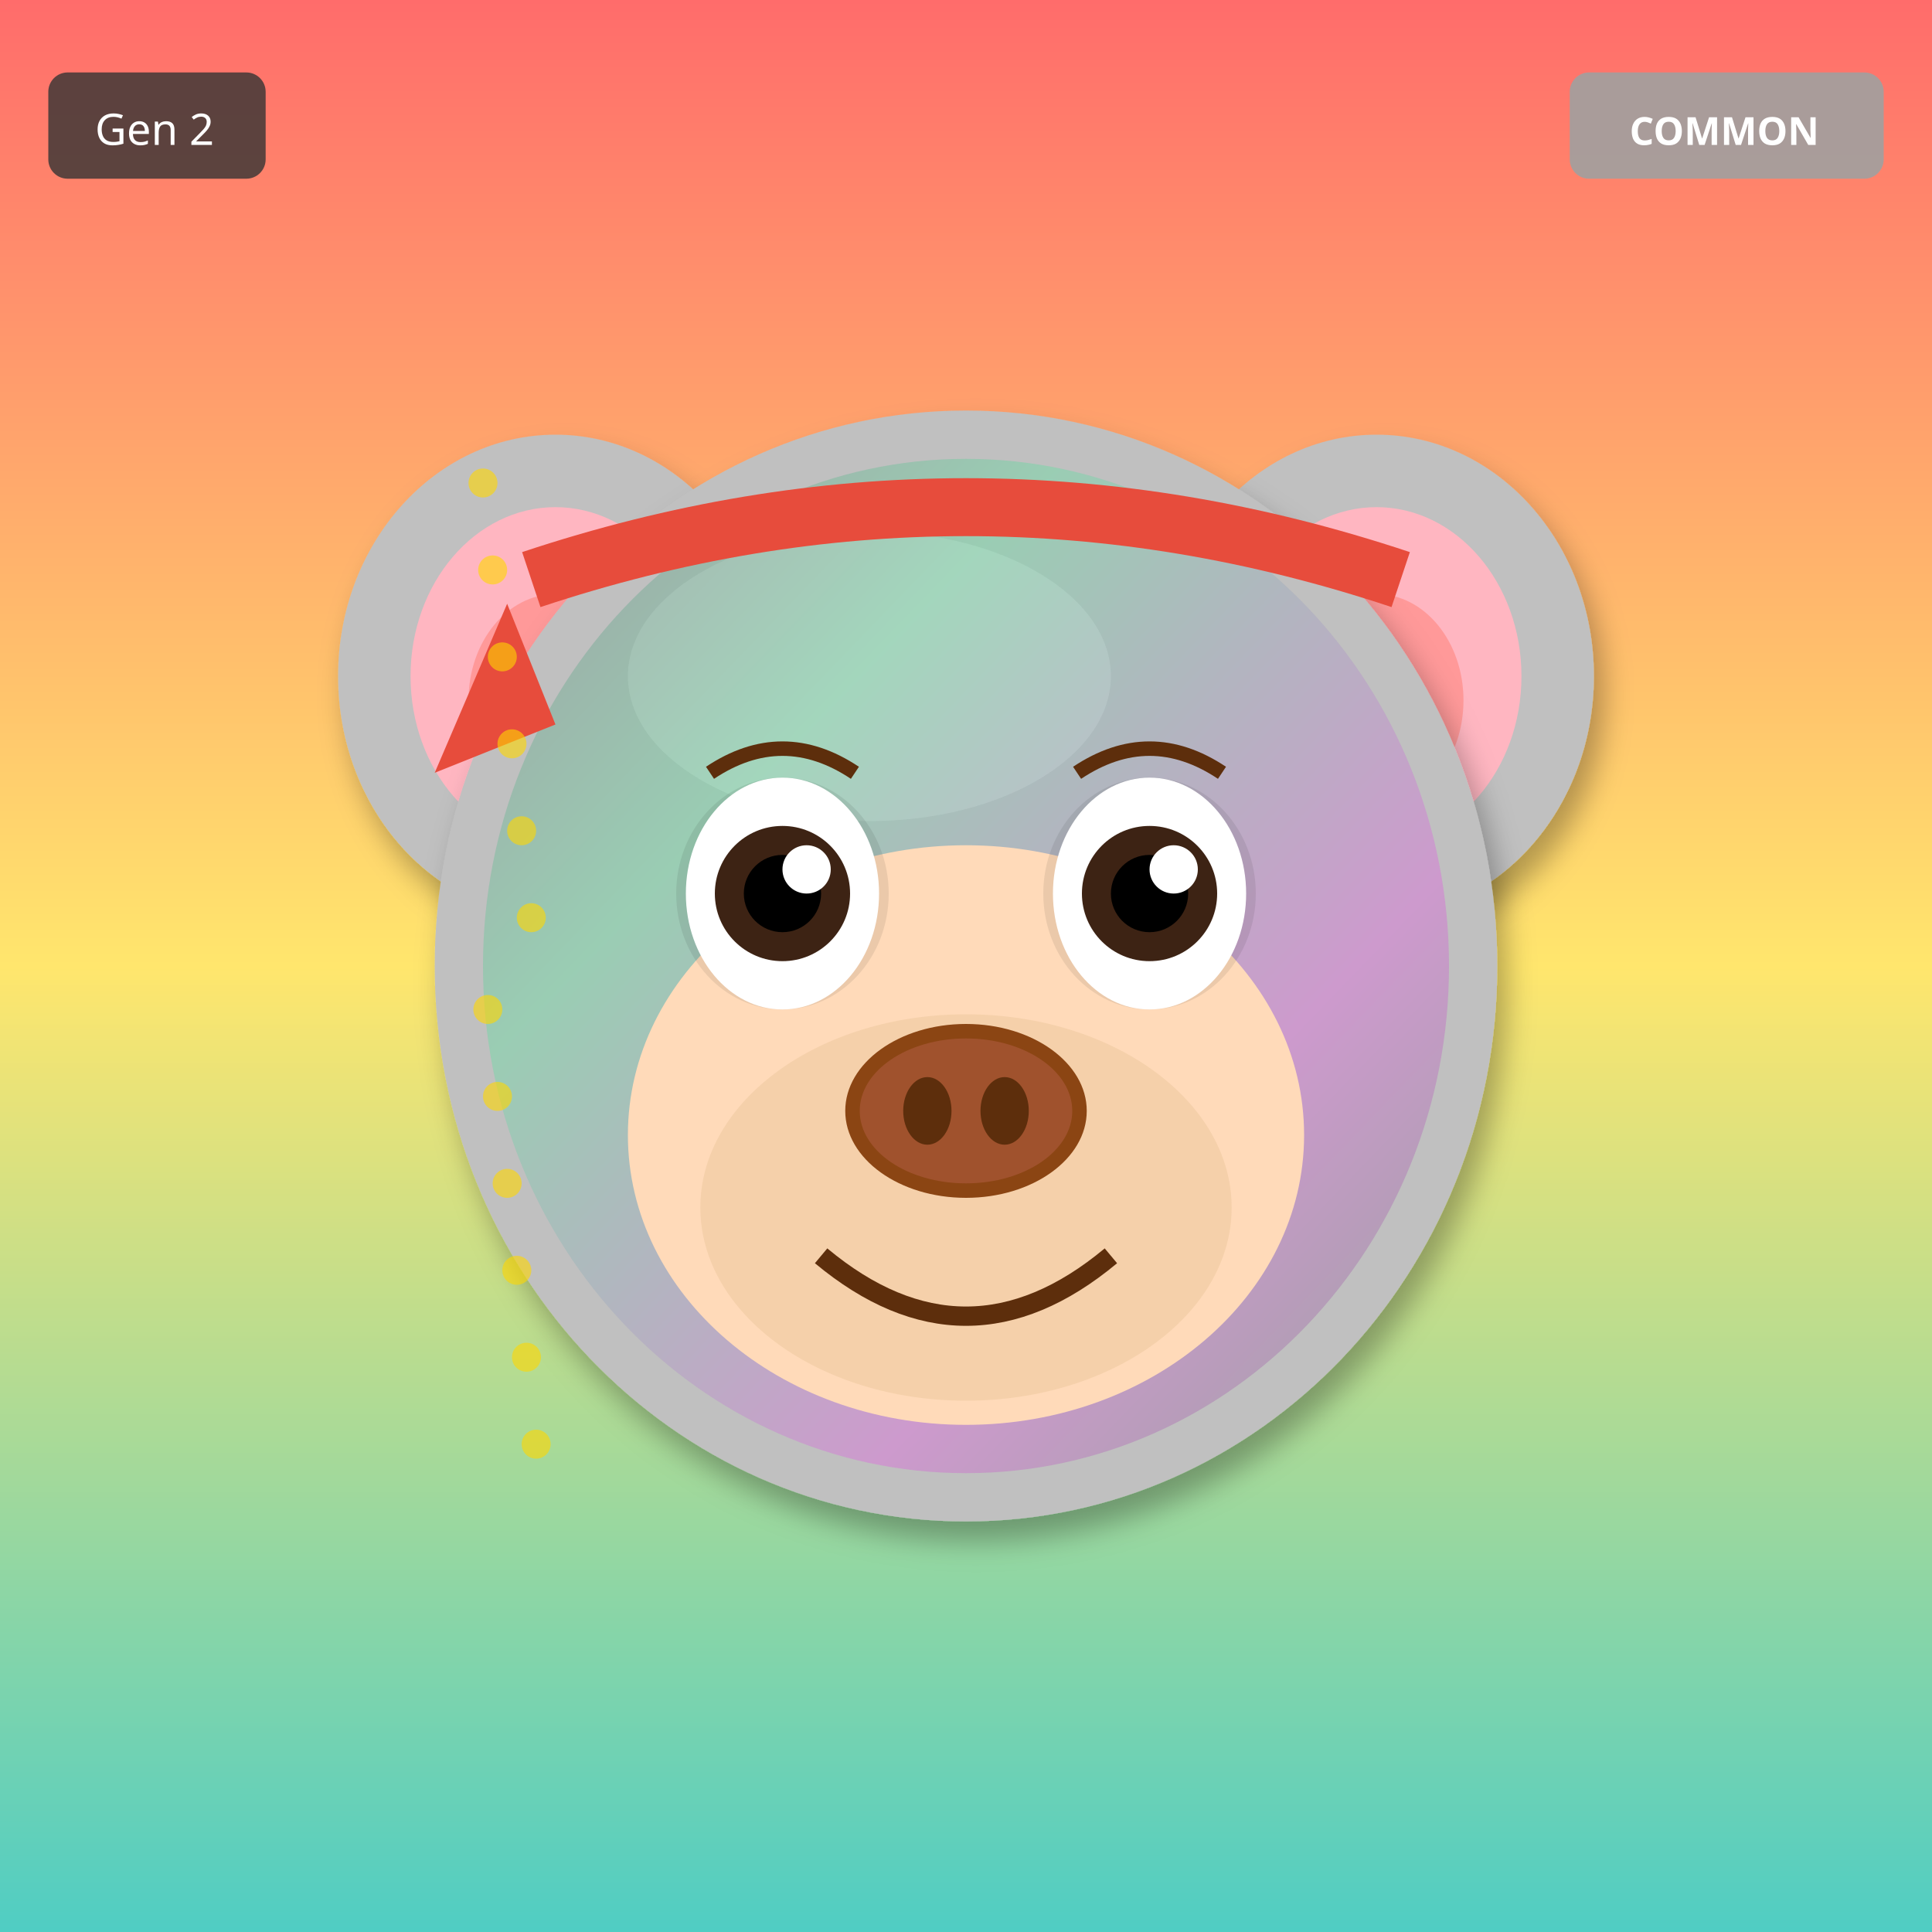
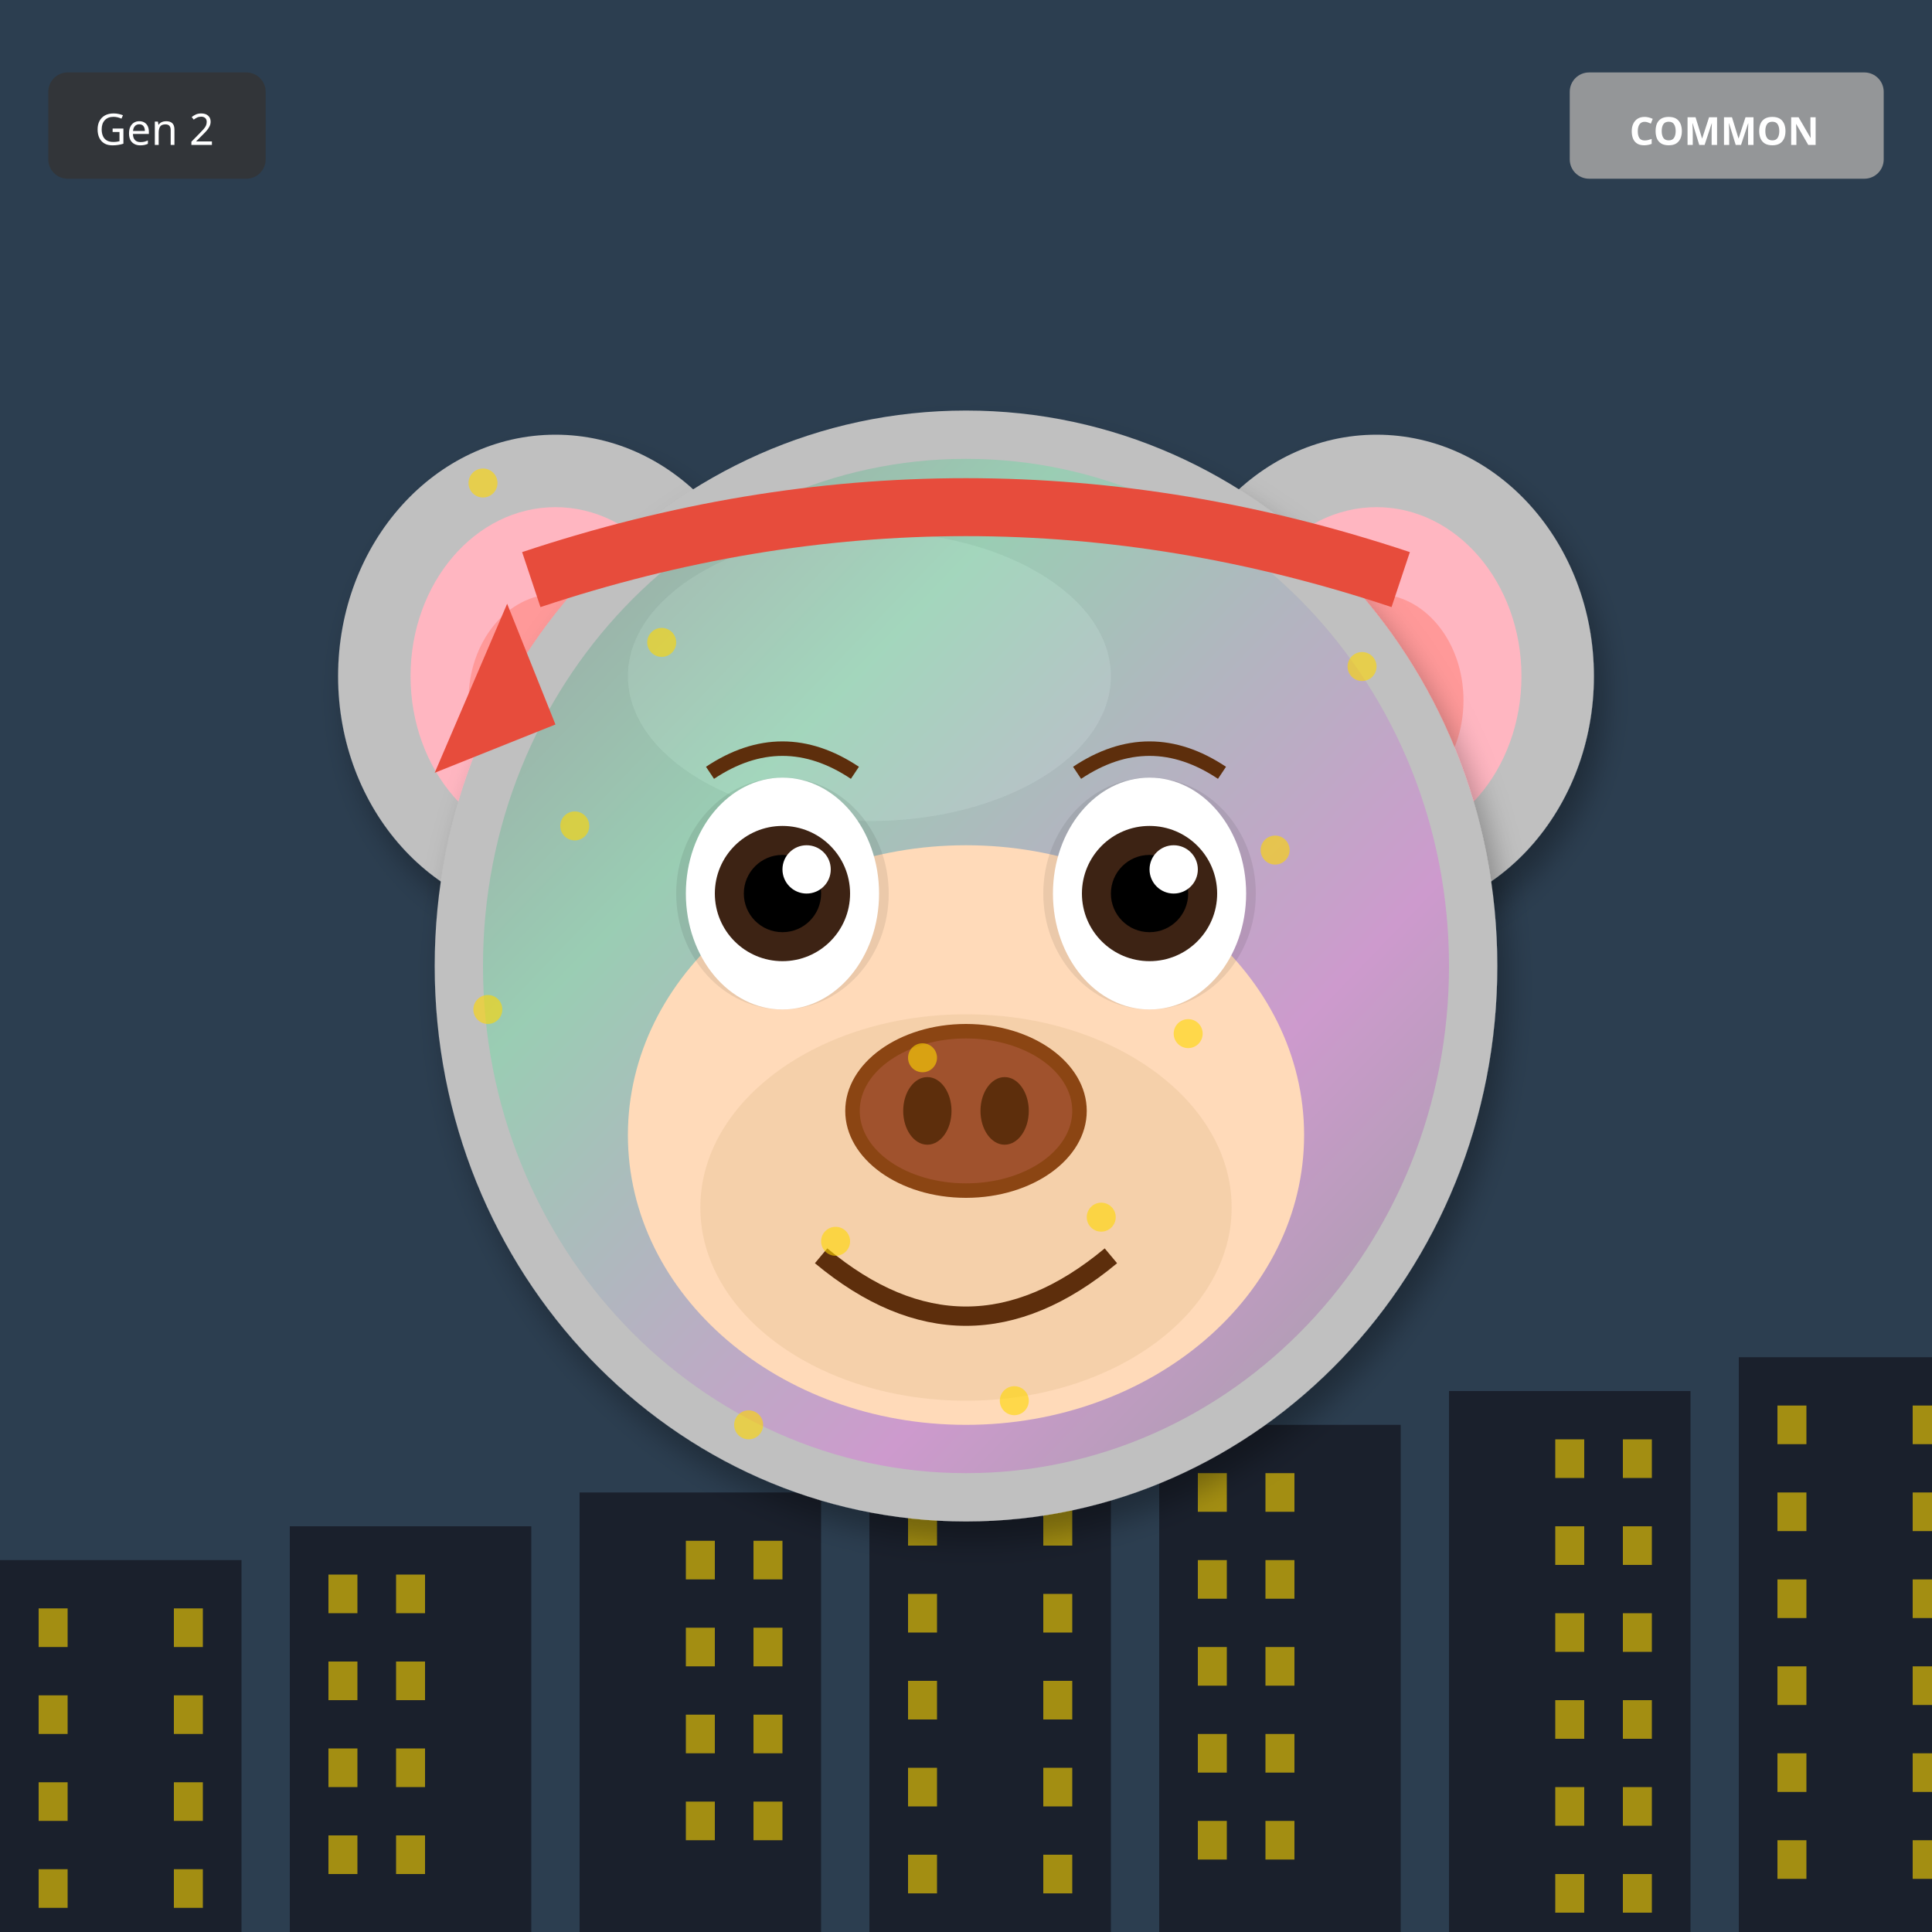
<svg xmlns="http://www.w3.org/2000/svg" width="400" height="400" viewBox="0 0 400 400">
  <defs>
    <filter id="shadow" x="-20%" y="-20%" width="140%" height="140%">
      <feDropShadow dx="2" dy="4" stdDeviation="3" flood-opacity="0.3" />
    </filter>
    <filter id="glow" x="-50%" y="-50%" width="200%" height="200%">
      <feGaussianBlur stdDeviation="8" result="blur" />
      <feMerge>
        <feMergeNode in="blur" />
        <feMergeNode in="SourceGraphic" />
      </feMerge>
    </filter>
    <linearGradient id="rainbow-body" x1="0%" y1="0%" x2="100%" y2="100%">
      <stop offset="0%" stop-color="#FF6B6B" />
      <stop offset="25%" stop-color="#FFE66D" />
      <stop offset="50%" stop-color="#4ECDC4" />
      <stop offset="75%" stop-color="#45B7D1" />
      <stop offset="100%" stop-color="#DDA0DD" />
    </linearGradient>
    <radialGradient id="galaxy-body" cx="30%" cy="30%">
      <stop offset="0%" stop-color="#E6E6FA" />
      <stop offset="50%" stop-color="#9370DB" />
      <stop offset="100%" stop-color="#1A0033" />
    </radialGradient>
    <linearGradient id="holo-body" x1="0%" y1="0%" x2="100%" y2="100%">
      <stop offset="0%" stop-color="#FF00FF" />
      <stop offset="50%" stop-color="#00FFFF" />
      <stop offset="100%" stop-color="#FFFF00" />
    </linearGradient>
    <linearGradient id="sky-gradient" x1="0%" y1="0%" x2="0%" y2="100%">
      <stop offset="0%" stop-color="#87CEEB" />
      <stop offset="100%" stop-color="#E0F4FF" />
    </linearGradient>
    <linearGradient id="grass-gradient" x1="0%" y1="0%" x2="0%" y2="100%">
      <stop offset="0%" stop-color="#90EE90" />
      <stop offset="100%" stop-color="#228B22" />
    </linearGradient>
    <linearGradient id="sunset-gradient" x1="0%" y1="0%" x2="0%" y2="100%">
      <stop offset="0%" stop-color="#FF6B6B" />
      <stop offset="50%" stop-color="#FFE66D" />
      <stop offset="100%" stop-color="#4ECDC4" />
    </linearGradient>
    <linearGradient id="aurora-gradient" x1="0%" y1="0%" x2="100%" y2="100%">
      <stop offset="0%" stop-color="#0D1B2A" />
      <stop offset="30%" stop-color="#00FF7F" />
      <stop offset="70%" stop-color="#FF00FF" />
      <stop offset="100%" stop-color="#0D1B2A" />
    </linearGradient>
    <radialGradient id="multiverse-gradient" cx="50%" cy="50%">
      <stop offset="0%" stop-color="#FFD700" />
      <stop offset="40%" stop-color="#FF00FF" />
      <stop offset="70%" stop-color="#00FFFF" />
      <stop offset="100%" stop-color="#000" />
    </radialGradient>
    <linearGradient id="rift-gradient" x1="0%" y1="0%" x2="100%" y2="100%">
      <stop offset="0%" stop-color="#000" />
      <stop offset="30%" stop-color="#9400D3" />
      <stop offset="50%" stop-color="#00FFFF" />
      <stop offset="70%" stop-color="#9400D3" />
      <stop offset="100%" stop-color="#000" />
    </linearGradient>
    <linearGradient id="heaven-gradient" x1="0%" y1="0%" x2="0%" y2="100%">
      <stop offset="0%" stop-color="#FFF" />
      <stop offset="50%" stop-color="#FFD700" stop-opacity="0.3" />
      <stop offset="100%" stop-color="#F0F8FF" />
    </linearGradient>
    <clipPath id="head-clip">
      <ellipse cx="200" cy="200" rx="110" ry="115" />
    </clipPath>
  </defs>
-   <rect width="400" height="400" fill="url(#sunset-gradient)" />
+   <rect width="400" height="400" fill="#2C3E50" />
+   <rect x="0" y="323" width="50" height="77" fill="#1A202C" />
+   <rect x="8" y="333" width="6" height="8" fill="#FFD700" opacity="0.6" />
+   <rect x="36" y="333" width="6" height="8" fill="#FFD700" opacity="0.6" />
+   <rect x="8" y="351" width="6" height="8" fill="#FFD700" opacity="0.6" />
+   <rect x="36" y="351" width="6" height="8" fill="#FFD700" opacity="0.6" />
+   <rect x="8" y="369" width="6" height="8" fill="#FFD700" opacity="0.6" />
+   <rect x="36" y="369" width="6" height="8" fill="#FFD700" opacity="0.6" />
+   <rect x="8" y="387" width="6" height="8" fill="#FFD700" opacity="0.6" />
+   <rect x="36" y="387" width="6" height="8" fill="#FFD700" opacity="0.6" />
+   <rect x="60" y="316" width="50" height="84" fill="#1A202C" />
+   <rect x="68" y="326" width="6" height="8" fill="#FFD700" opacity="0.6" />
+   <rect x="82" y="326" width="6" height="8" fill="#FFD700" opacity="0.6" />
+   <rect x="68" y="344" width="6" height="8" fill="#FFD700" opacity="0.6" />
+   <rect x="82" y="344" width="6" height="8" fill="#FFD700" opacity="0.6" />
+   <rect x="68" y="362" width="6" height="8" fill="#FFD700" opacity="0.6" />
+   <rect x="82" y="362" width="6" height="8" fill="#FFD700" opacity="0.6" />
+   <rect x="68" y="380" width="6" height="8" fill="#FFD700" opacity="0.6" />
+   <rect x="82" y="380" width="6" height="8" fill="#FFD700" opacity="0.6" />
+   <rect x="120" y="309" width="50" height="91" fill="#1A202C" />
+   <rect x="142" y="319" width="6" height="8" fill="#FFD700" opacity="0.6" />
+   <rect x="156" y="319" width="6" height="8" fill="#FFD700" opacity="0.6" />
+   <rect x="142" y="337" width="6" height="8" fill="#FFD700" opacity="0.6" />
+   <rect x="156" y="337" width="6" height="8" fill="#FFD700" opacity="0.6" />
+   <rect x="142" y="355" width="6" height="8" fill="#FFD700" opacity="0.6" />
+   <rect x="156" y="355" width="6" height="8" fill="#FFD700" opacity="0.6" />
+   <rect x="142" y="373" width="6" height="8" fill="#FFD700" opacity="0.6" />
+   <rect x="156" y="373" width="6" height="8" fill="#FFD700" opacity="0.6" />
+   <rect x="180" y="302" width="50" height="98" fill="#1A202C" />
+   <rect x="188" y="312" width="6" height="8" fill="#FFD700" opacity="0.6" />
+   <rect x="216" y="312" width="6" height="8" fill="#FFD700" opacity="0.6" />
+   <rect x="188" y="330" width="6" height="8" fill="#FFD700" opacity="0.6" />
+   <rect x="216" y="330" width="6" height="8" fill="#FFD700" opacity="0.6" />
+   <rect x="188" y="348" width="6" height="8" fill="#FFD700" opacity="0.6" />
+   <rect x="216" y="348" width="6" height="8" fill="#FFD700" opacity="0.6" />
+   <rect x="188" y="366" width="6" height="8" fill="#FFD700" opacity="0.6" />
+   <rect x="216" y="366" width="6" height="8" fill="#FFD700" opacity="0.6" />
+   <rect x="188" y="384" width="6" height="8" fill="#FFD700" opacity="0.6" />
+   <rect x="216" y="384" width="6" height="8" fill="#FFD700" opacity="0.6" />
+   <rect x="240" y="295" width="50" height="105" fill="#1A202C" />
+   <rect x="248" y="305" width="6" height="8" fill="#FFD700" opacity="0.6" />
+   <rect x="262" y="305" width="6" height="8" fill="#FFD700" opacity="0.6" />
+   <rect x="248" y="323" width="6" height="8" fill="#FFD700" opacity="0.6" />
+   <rect x="262" y="323" width="6" height="8" fill="#FFD700" opacity="0.6" />
+   <rect x="248" y="341" width="6" height="8" fill="#FFD700" opacity="0.6" />
+   <rect x="262" y="341" width="6" height="8" fill="#FFD700" opacity="0.6" />
+   <rect x="248" y="359" width="6" height="8" fill="#FFD700" opacity="0.6" />
+   <rect x="262" y="359" width="6" height="8" fill="#FFD700" opacity="0.6" />
+   <rect x="248" y="377" width="6" height="8" fill="#FFD700" opacity="0.6" />
+   <rect x="262" y="377" width="6" height="8" fill="#FFD700" opacity="0.6" />
+   <rect x="300" y="288" width="50" height="112" fill="#1A202C" />
+   <rect x="322" y="298" width="6" height="8" fill="#FFD700" opacity="0.6" />
+   <rect x="336" y="298" width="6" height="8" fill="#FFD700" opacity="0.6" />
+   <rect x="322" y="316" width="6" height="8" fill="#FFD700" opacity="0.6" />
+   <rect x="336" y="316" width="6" height="8" fill="#FFD700" opacity="0.6" />
+   <rect x="322" y="334" width="6" height="8" fill="#FFD700" opacity="0.6" />
+   <rect x="336" y="334" width="6" height="8" fill="#FFD700" opacity="0.6" />
+   <rect x="322" y="352" width="6" height="8" fill="#FFD700" opacity="0.6" />
+   <rect x="336" y="352" width="6" height="8" fill="#FFD700" opacity="0.6" />
+   <rect x="322" y="370" width="6" height="8" fill="#FFD700" opacity="0.6" />
+   <rect x="336" y="370" width="6" height="8" fill="#FFD700" opacity="0.6" />
+   <rect x="322" y="388" width="6" height="8" fill="#FFD700" opacity="0.6" />
+   <rect x="336" y="388" width="6" height="8" fill="#FFD700" opacity="0.6" />
+   <rect x="360" y="281" width="50" height="119" fill="#1A202C" />
+   <rect x="368" y="291" width="6" height="8" fill="#FFD700" opacity="0.6" />
+   <rect x="396" y="291" width="6" height="8" fill="#FFD700" opacity="0.6" />
+   <rect x="368" y="309" width="6" height="8" fill="#FFD700" opacity="0.6" />
+   <rect x="396" y="309" width="6" height="8" fill="#FFD700" opacity="0.6" />
+   <rect x="368" y="327" width="6" height="8" fill="#FFD700" opacity="0.6" />
+   <rect x="396" y="327" width="6" height="8" fill="#FFD700" opacity="0.6" />
+   <rect x="368" y="345" width="6" height="8" fill="#FFD700" opacity="0.6" />
+   <rect x="396" y="345" width="6" height="8" fill="#FFD700" opacity="0.6" />
+   <rect x="368" y="363" width="6" height="8" fill="#FFD700" opacity="0.6" />
+   <rect x="396" y="363" width="6" height="8" fill="#FFD700" opacity="0.6" />
+   <rect x="368" y="381" width="6" height="8" fill="#FFD700" opacity="0.6" />
+   <rect x="396" y="381" width="6" height="8" fill="#FFD700" opacity="0.6" />
  <ellipse cx="115" cy="140" rx="45" ry="50" fill="#C0C0C0" filter="url(#shadow)" />
  <ellipse cx="115" cy="140" rx="30" ry="35" fill="#FFB6C1" />
  <ellipse cx="115" cy="145" rx="18" ry="22" fill="#FF9999" />
  <ellipse cx="285" cy="140" rx="45" ry="50" fill="#C0C0C0" filter="url(#shadow)" />
  <ellipse cx="285" cy="140" rx="30" ry="35" fill="#FFB6C1" />
  <ellipse cx="285" cy="145" rx="18" ry="22" fill="#FF9999" />
  <ellipse cx="200" cy="200" rx="110" ry="115" fill="#C0C0C0" filter="url(#shadow)" />
  <ellipse cx="180" cy="140" rx="50" ry="30" fill="#E8E8E8" opacity="0.3" />
  <g clip-path="url(#head-clip)">
    <ellipse cx="200" cy="200" rx="100" ry="105" fill="url(#aurora-gradient)" opacity="0.2" />
  </g>
  <ellipse cx="200" cy="235" rx="70" ry="60" fill="#FFDAB9" />
  <ellipse cx="200" cy="250" rx="55" ry="40" fill="#DEB887" opacity="0.3" />
  <ellipse cx="162" cy="185" rx="22" ry="24" fill="#000" opacity="0.08" />
  <ellipse cx="238" cy="185" rx="22" ry="24" fill="#000" opacity="0.08" />
  <ellipse cx="162" cy="185" rx="20" ry="24" fill="white" />
  <circle cx="162" cy="185" r="14" fill="#3D2314" />
  <circle cx="162" cy="185" r="8" fill="#000" />
  <circle cx="167" cy="180" r="5" fill="white" />
  <ellipse cx="238" cy="185" rx="20" ry="24" fill="white" />
  <circle cx="238" cy="185" r="14" fill="#3D2314" />
  <circle cx="238" cy="185" r="8" fill="#000" />
  <circle cx="243" cy="180" r="5" fill="white" />
  <g>
    <ellipse cx="200" cy="230" rx="25" ry="18" fill="#8B4513" />
    <ellipse cx="200" cy="230" rx="22" ry="15" fill="#A0522D" />
    <ellipse cx="192" cy="230" rx="5" ry="7" fill="#5D2E0C" />
    <ellipse cx="208" cy="230" rx="5" ry="7" fill="#5D2E0C" />
  </g>
  <path d="M170 260 Q200 285 230 260" stroke="#5D2E0C" stroke-width="4" fill="none" />
  <path d="M147 160 Q162 150 177 160" stroke="#5D2E0C" stroke-width="3" fill="none" />
  <path d="M223 160 Q238 150 253 160" stroke="#5D2E0C" stroke-width="3" fill="none" />
  <path d="M110 120 Q200 90 290 120" stroke="#E74C3C" stroke-width="12" fill="none" />
  <polygon points="105,125 90,160 115,150" fill="#E74C3C" />
  <circle cx="100" cy="100" r="3" fill="#FFD700" opacity="0.6" />
+   <circle cx="191" cy="219" r="3" fill="#FFD700" opacity="0.6" />
+   <circle cx="282" cy="138" r="3" fill="#FFD700" opacity="0.6" />
+   <circle cx="173" cy="257" r="3" fill="#FFD700" opacity="0.6" />
+   <circle cx="264" cy="176" r="3" fill="#FFD700" opacity="0.6" />
+   <circle cx="155" cy="295" r="3" fill="#FFD700" opacity="0.6" />
+   <circle cx="246" cy="214" r="3" fill="#FFD700" opacity="0.6" />
+   <circle cx="137" cy="133" r="3" fill="#FFD700" opacity="0.6" />
+   <circle cx="228" cy="252" r="3" fill="#FFD700" opacity="0.6" />
+   <circle cx="119" cy="171" r="3" fill="#FFD700" opacity="0.6" />
+   <circle cx="210" cy="290" r="3" fill="#FFD700" opacity="0.6" />
  <circle cx="101" cy="209" r="3" fill="#FFD700" opacity="0.6" />
-   <circle cx="102" cy="118" r="3" fill="#FFD700" opacity="0.6" />
-   <circle cx="103" cy="227" r="3" fill="#FFD700" opacity="0.6" />
-   <circle cx="104" cy="136" r="3" fill="#FFD700" opacity="0.6" />
-   <circle cx="105" cy="245" r="3" fill="#FFD700" opacity="0.6" />
-   <circle cx="106" cy="154" r="3" fill="#FFD700" opacity="0.6" />
-   <circle cx="107" cy="263" r="3" fill="#FFD700" opacity="0.6" />
-   <circle cx="108" cy="172" r="3" fill="#FFD700" opacity="0.6" />
-   <circle cx="109" cy="281" r="3" fill="#FFD700" opacity="0.6" />
-   <circle cx="110" cy="190" r="3" fill="#FFD700" opacity="0.6" />
-   <circle cx="111" cy="299" r="3" fill="#FFD700" opacity="0.6" />
  <g transform="translate(325, 15)">
    <rect width="65" height="22" rx="4" fill="#A0A0A0" opacity="0.9" />
    <text x="32" y="15" font-size="8" fill="#FFF" text-anchor="middle" font-family="sans-serif" font-weight="bold">COMMON</text>
  </g>
  <g transform="translate(10, 15)">
    <rect width="45" height="22" rx="4" fill="#333" opacity="0.8" />
    <text x="22" y="15" font-size="9" fill="#FFF" text-anchor="middle" font-family="sans-serif">Gen 2</text>
  </g>
</svg>
